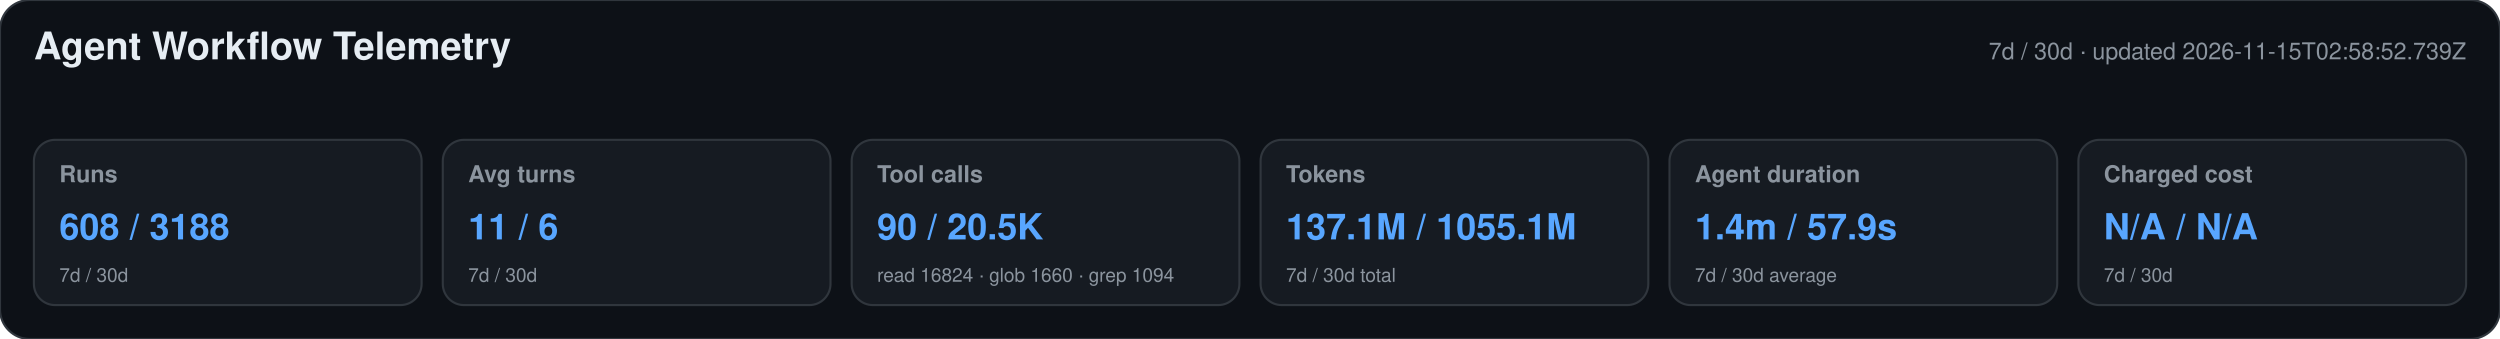
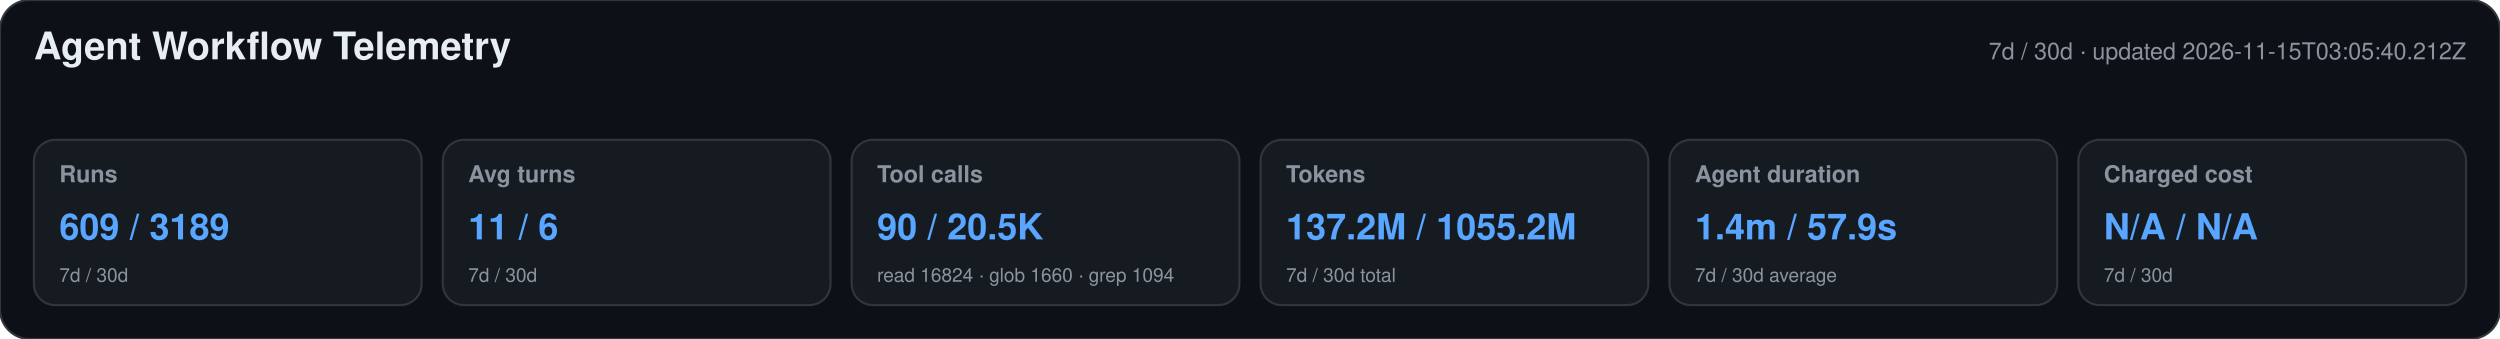
<svg xmlns="http://www.w3.org/2000/svg" width="1180" height="160" viewBox="0 0 1180 160" role="img" aria-labelledby="title desc">
  <style>text{font-family:-apple-system,BlinkMacSystemFont,"Segoe UI",Helvetica,Arial,sans-serif}.heading{font-size:18px;font-weight:650;fill:#e6edf3}.meta,.label,.secondary{fill:#8b949e}.meta,.label{font-size:11px}.label{font-weight:600}.primary{font-size:17px;font-weight:700;fill:#58a6ff}.secondary{font-size:9px}</style>
  <rect width="1180" height="160" rx="14" fill="#0d1117" stroke="#30363d" />
  <text x="16" y="28" class="heading">Agent Workflow Telemetry</text>
-   <text x="1164" y="28" text-anchor="end" class="meta">7d / 30d · updated 2026-11-15T02:58:52.739Z</text>
+   <text x="1164" y="28" text-anchor="end" class="meta">7d / 30d · updated 2026-11-15T03:05:40.212Z</text>
  <g>
    <rect x="16" y="66" width="183" height="78" rx="10" fill="#161b22" stroke="#30363d" />
    <text x="28" y="86" class="label">Runs</text>
-     <text x="28" y="113" class="primary">608 / 3188</text>
+     <text x="28" y="113" class="primary">609 / 3189</text>
    <text x="28" y="133" class="secondary">7d / 30d</text>
  </g>
  <g>
    <rect x="209" y="66" width="183" height="78" rx="10" fill="#161b22" stroke="#30363d" />
    <text x="221" y="86" class="label">Avg turns</text>
    <text x="221" y="113" class="primary">11 / 6</text>
    <text x="221" y="133" class="secondary">7d / 30d</text>
  </g>
  <g>
    <rect x="402" y="66" width="183" height="78" rx="10" fill="#161b22" stroke="#30363d" />
    <text x="414" y="86" class="label">Tool calls</text>
    <text x="414" y="113" class="primary">90 / 20.5K</text>
    <text x="414" y="133" class="secondary">read 16824 · glob 1660 · grep 1094</text>
  </g>
  <g>
    <rect x="595" y="66" width="183" height="78" rx="10" fill="#161b22" stroke="#30363d" />
    <text x="607" y="86" class="label">Tokens</text>
-     <text x="607" y="113" class="primary">137.1M / 1055.1M</text>
+     <text x="607" y="113" class="primary">137.2M / 1055.2M</text>
    <text x="607" y="133" class="secondary">7d / 30d total</text>
  </g>
  <g>
    <rect x="788" y="66" width="183" height="78" rx="10" fill="#161b22" stroke="#30363d" />
    <text x="800" y="86" class="label">Agent duration</text>
    <text x="800" y="113" class="primary">1.4m / 57.9s</text>
    <text x="800" y="133" class="secondary">7d / 30d average</text>
  </g>
  <g>
    <rect x="981" y="66" width="183" height="78" rx="10" fill="#161b22" stroke="#30363d" />
    <text x="993" y="86" class="label">Charged cost</text>
    <text x="993" y="113" class="primary">N/A / N/A</text>
    <text x="993" y="133" class="secondary">7d / 30d</text>
  </g>
</svg>
